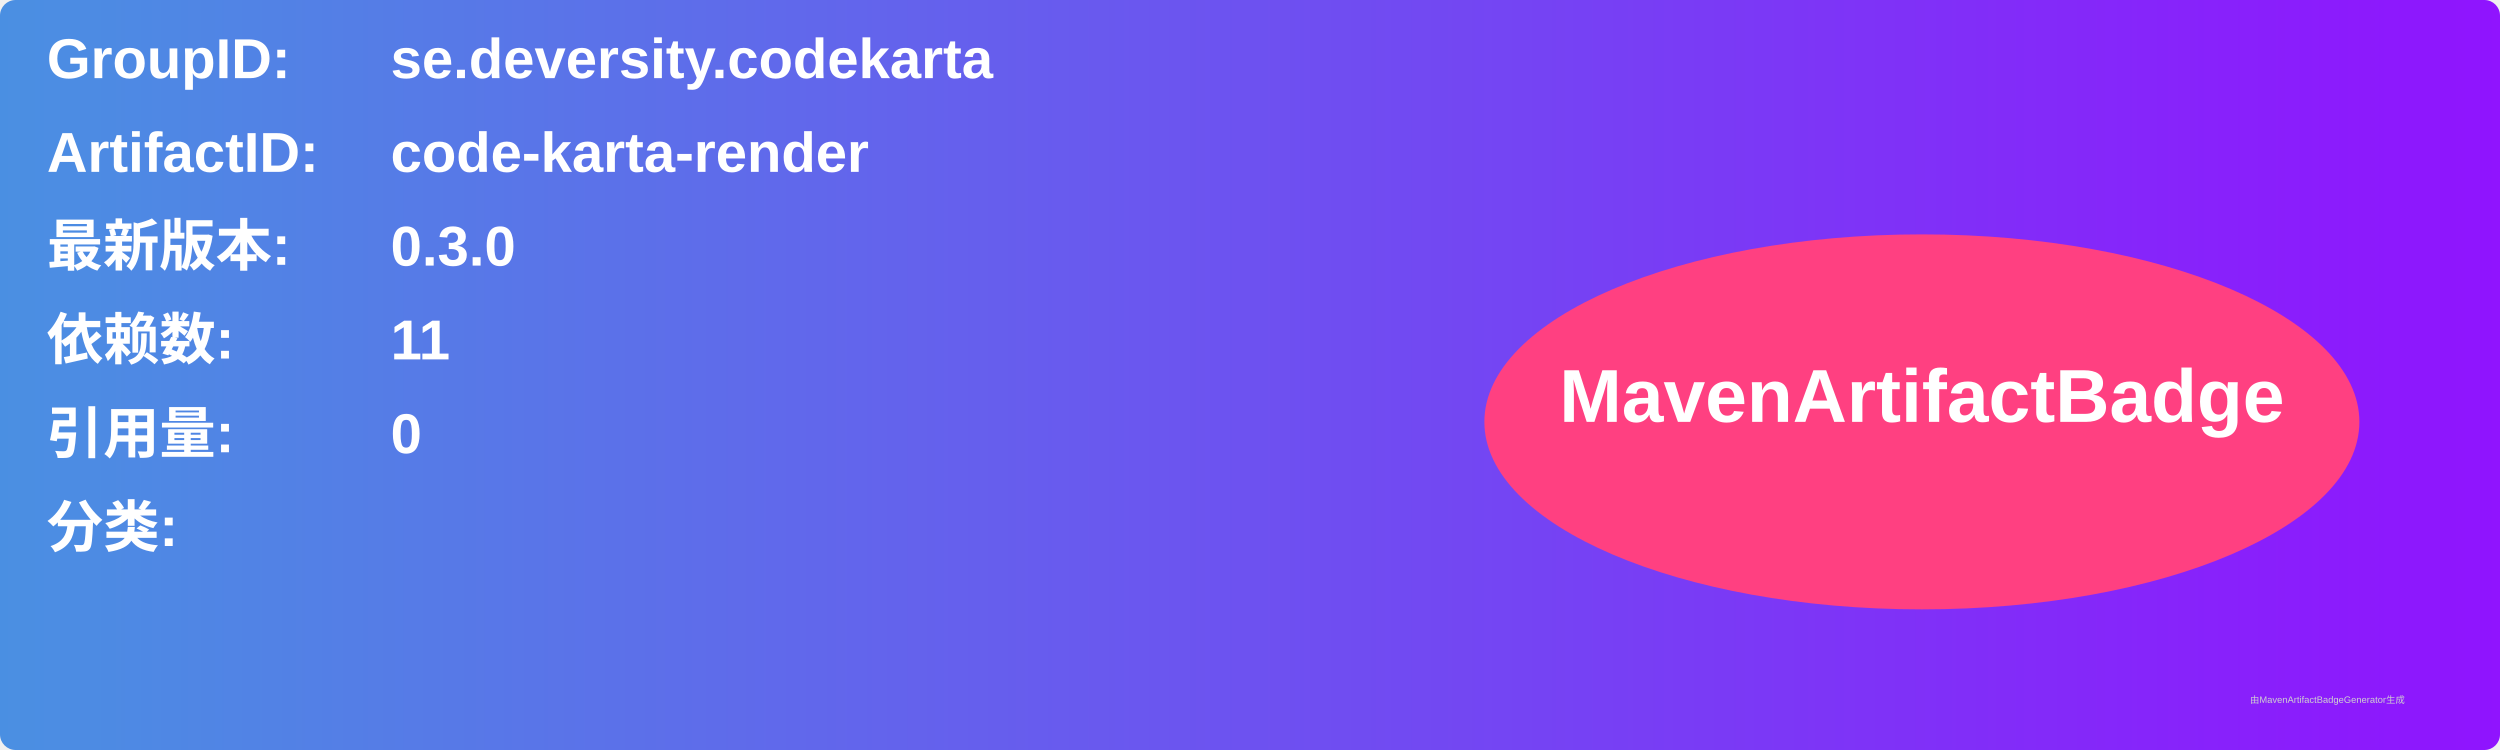
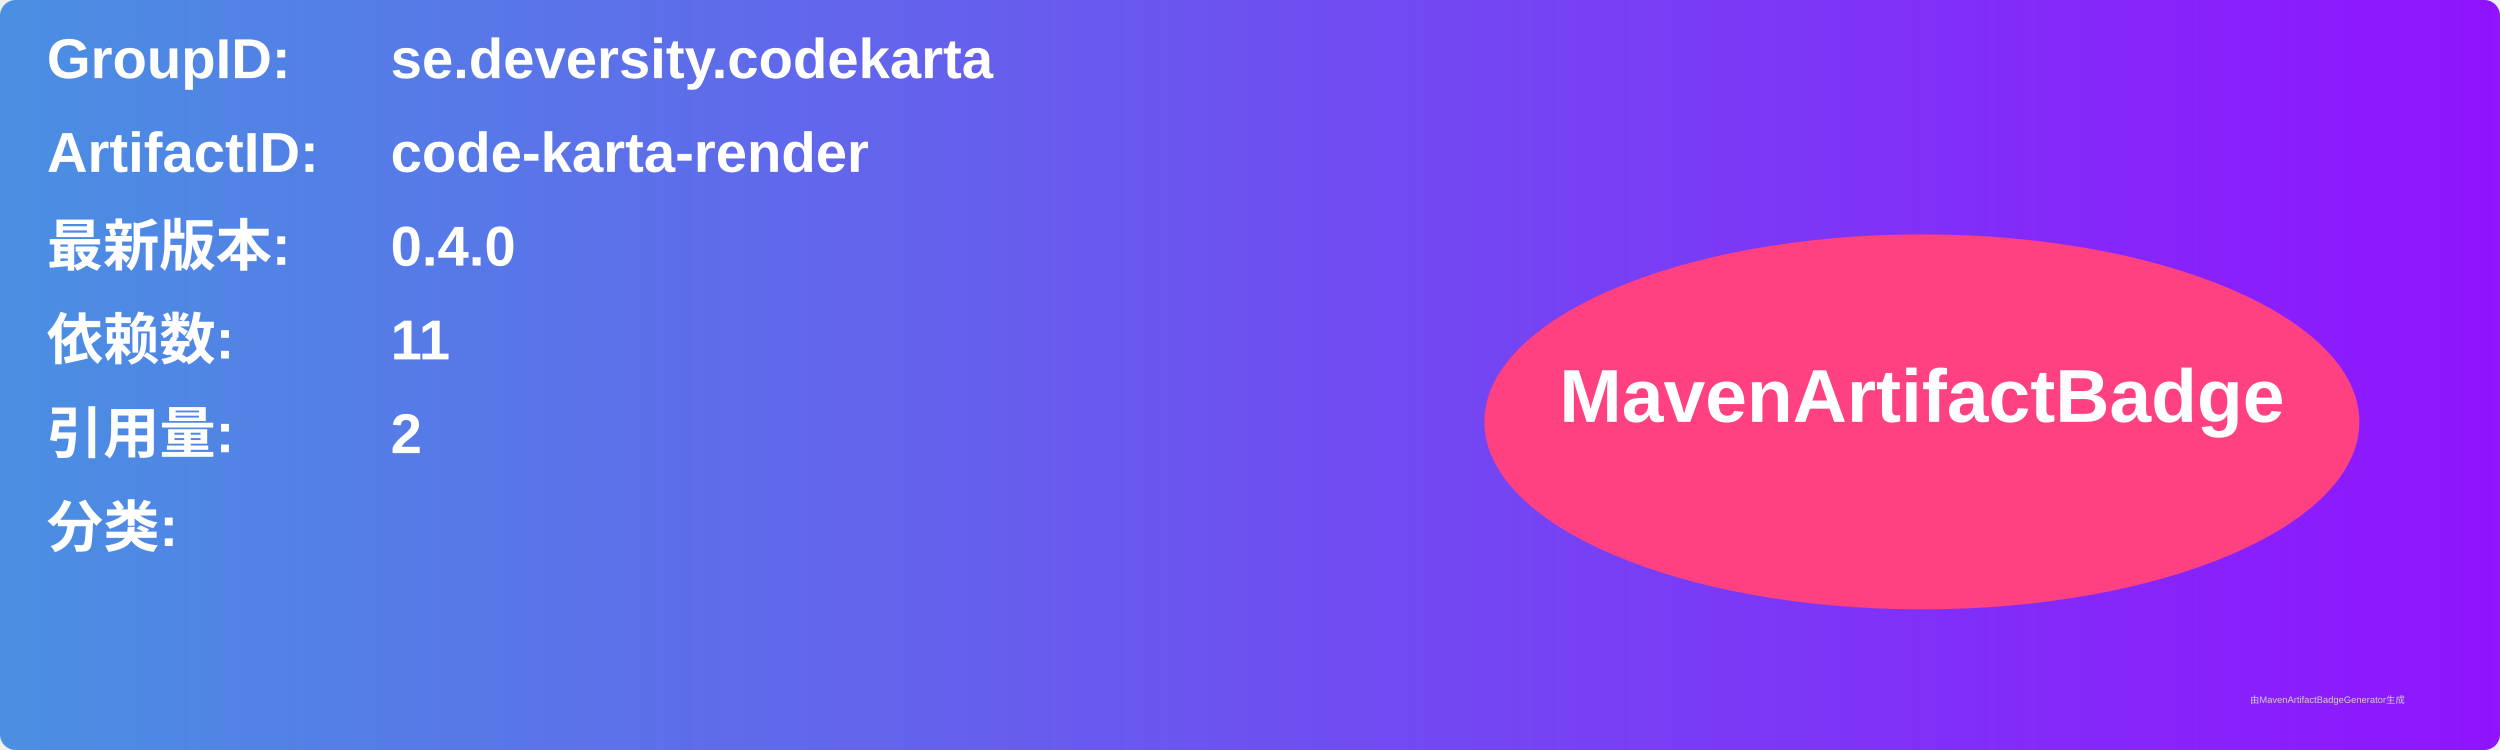
<svg xmlns="http://www.w3.org/2000/svg" width="800" height="240" viewBox="0 0 800 240">
  <linearGradient id="grad" x1="0%" y1="0%" x2="100%" y2="0%">
    <stop offset="0%" stop-color="#4a90e2" />
    <stop offset="100%" stop-color="#9013fe" />
  </linearGradient>
  <rect width="100%" height="100%" rx="5" ry="5" fill="url(#grad)" />
  <g transform="translate(15, 15)">
    <text x="0" y="10" font-family="Arial" font-size="18" fill="white" font-weight="bold" width="260">GroupID:</text>
    <text x="110" y="10" font-family="Arial" font-size="18" fill="white" font-weight="bold" width="460">se.deversity.codekarta</text>
    <text x="0" y="40" font-family="Arial" font-size="18" fill="white" font-weight="bold" width="260">ArtifactID:</text>
    <text x="110" y="40" font-family="Arial" font-size="18" fill="white" font-weight="bold" width="460">code-karta-render</text>
    <text x="0" y="70" font-family="Arial" font-size="18" fill="white" font-weight="bold">最新版本:</text>
    <text x="110" y="70" font-family="Arial" font-size="18" fill="white" font-weight="bold">
-       <tspan font-weight="bold">0.3.0</tspan>
+       <tspan font-weight="bold">0.4.0</tspan>
    </text>
    <text x="0" y="100" font-family="Arial" font-size="18" fill="white" font-weight="bold">依赖数: </text>
    <text x="110" y="100" font-family="Arial" font-size="18" fill="white">
      <tspan font-weight="bold">11</tspan>
    </text>
    <text x="0" y="130" font-family="Arial" font-size="18" fill="white" font-weight="bold">引用量: </text>
    <text x="110" y="130" font-family="Arial" font-size="18" fill="white">
-       <tspan font-weight="bold">0</tspan>
+       <tspan font-weight="bold">2</tspan>
    </text>
    <text x="0" y="160" font-family="Arial" font-size="18" fill="white" font-weight="bold">分类:</text>
    <text x="10" y="190" font-family="Arial" font-size="10" fill="white">
      <tspan font-weight="bold" />
    </text>
    <ellipse cx="600" cy="120" rx="140" ry="60" fill="#ff4081" />
    <text x="600" y="120" text-anchor="middle" font-family="Arial" font-size="24" fill="white" font-weight="bold">MavenArtifactBadge</text>
  </g>
  <text x="720" y="225" font-family="Arial" font-size="3" fill="#d0d0d0">由MavenArtifactBadgeGenerator生成</text>
</svg>
